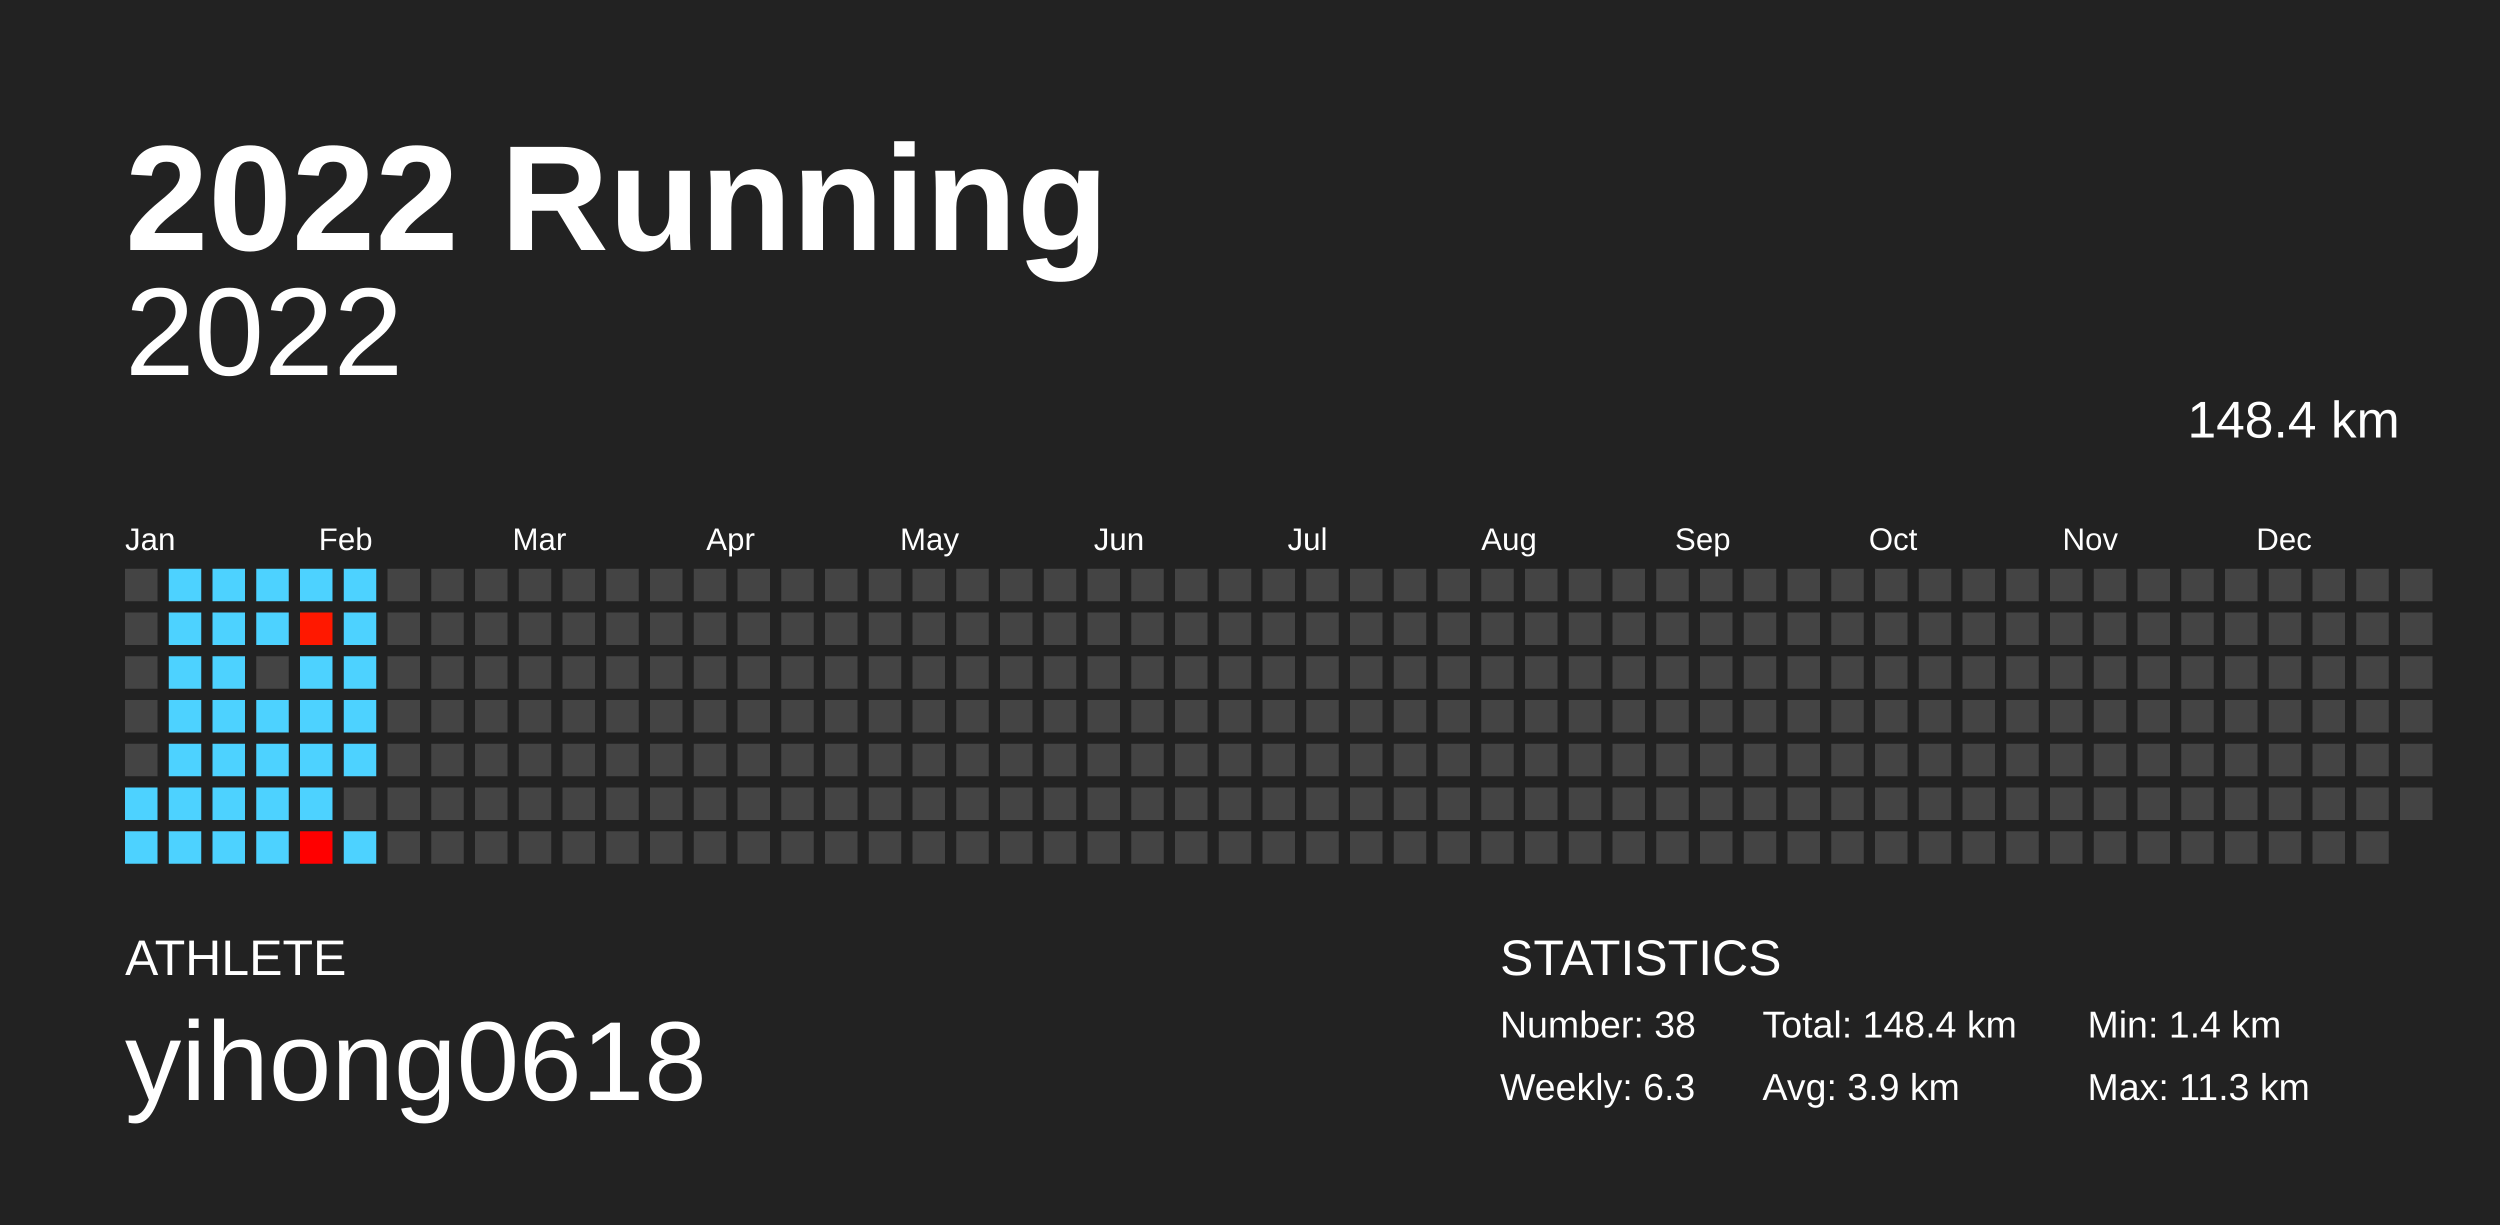
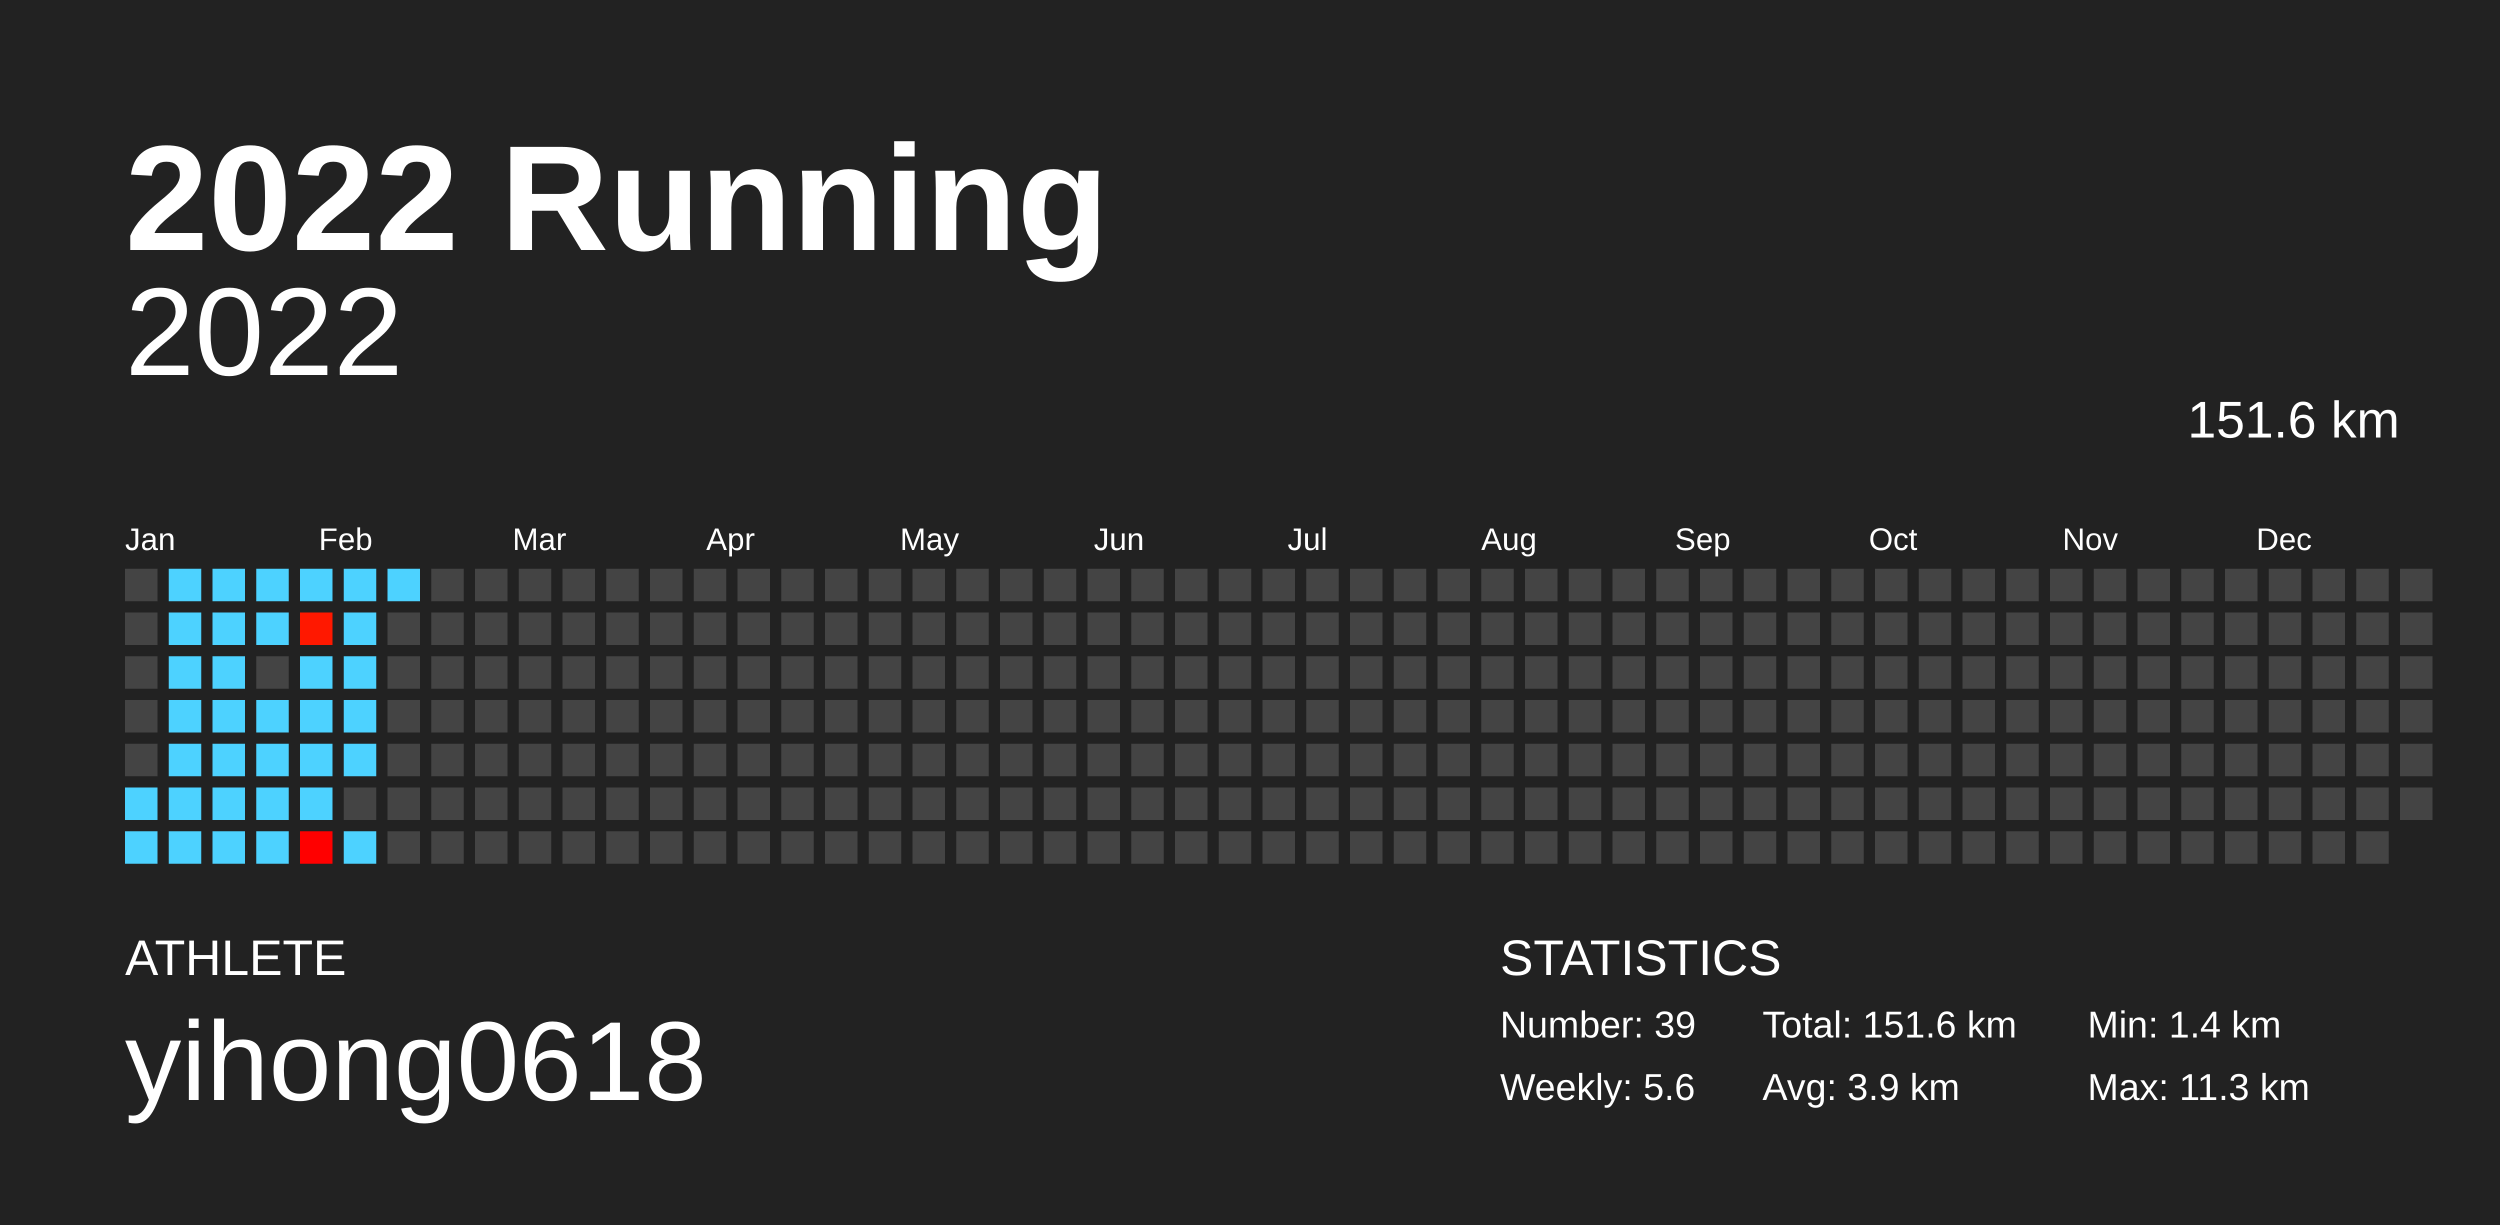
<svg xmlns="http://www.w3.org/2000/svg" baseProfile="full" height="98mm" version="1.1" viewBox="0,0,200,98" width="200mm">
  <defs />
  <rect fill="#222222" height="98" width="200" x="0" y="0" />
  <text fill="#FFFFFF" style="font-size:12px; font-family:Arial; font-weight:bold;" x="10" y="20">2022 Running</text>
  <text fill="#FFFFFF" style="font-size:4px; font-family:Arial" x="10" y="78">ATHLETE</text>
  <text fill="#FFFFFF" style="font-size:9px; font-family:Arial" x="10" y="88">yihong0618</text>
  <text fill="#FFFFFF" style="font-size:4px; font-family:Arial" x="120" y="78">STATISTICS</text>
-   <text fill="#FFFFFF" style="font-size:3px; font-family:Arial" x="120" y="83">Number: 38</text>
-   <text fill="#FFFFFF" style="font-size:3px; font-family:Arial" x="120" y="88">Weekly: 6.3</text>
-   <text fill="#FFFFFF" style="font-size:3px; font-family:Arial" x="141" y="83">Total: 148.4 km</text>
+   <text fill="#FFFFFF" style="font-size:3px; font-family:Arial" x="120" y="83">Number: 39</text>
+   <text fill="#FFFFFF" style="font-size:3px; font-family:Arial" x="120" y="88">Weekly: 5.6</text>
+   <text fill="#FFFFFF" style="font-size:3px; font-family:Arial" x="141" y="83">Total: 151.6 km</text>
  <text fill="#FFFFFF" style="font-size:3px; font-family:Arial" x="141" y="88">Avg: 3.9 km</text>
  <text fill="#FFFFFF" style="font-size:3px; font-family:Arial" x="167" y="83">Min: 1.4 km</text>
  <text fill="#FFFFFF" style="font-size:3px; font-family:Arial" x="167" y="88">Max: 11.3 km</text>
  <text alignment-baseline="hanging" fill="#FFFFFF" style="font-size:10.0px; font-family:Arial;" x="10" y="30">2022</text>
-   <text alignment-baseline="hanging" fill="#FFFFFF" style="font-size:4.125px; font-family:Arial;" x="175" y="35">148.4 km</text>
+   <text alignment-baseline="hanging" fill="#FFFFFF" style="font-size:4.125px; font-family:Arial;" x="175" y="35">151.6 km</text>
  <text fill="#FFFFFF" style="font-size:2.5px; font-family:Arial" x="10.0" y="44">Jan</text>
  <text fill="#FFFFFF" style="font-size:2.5px; font-family:Arial" x="25.5" y="44">Feb</text>
  <text fill="#FFFFFF" style="font-size:2.5px; font-family:Arial" x="41.0" y="44">Mar</text>
  <text fill="#FFFFFF" style="font-size:2.5px; font-family:Arial" x="56.5" y="44">Apr</text>
  <text fill="#FFFFFF" style="font-size:2.5px; font-family:Arial" x="72.0" y="44">May</text>
  <text fill="#FFFFFF" style="font-size:2.5px; font-family:Arial" x="87.5" y="44">Jun</text>
  <text fill="#FFFFFF" style="font-size:2.5px; font-family:Arial" x="103.0" y="44">Jul</text>
  <text fill="#FFFFFF" style="font-size:2.5px; font-family:Arial" x="118.5" y="44">Aug</text>
  <text fill="#FFFFFF" style="font-size:2.5px; font-family:Arial" x="134.0" y="44">Sep</text>
  <text fill="#FFFFFF" style="font-size:2.5px; font-family:Arial" x="149.5" y="44">Oct</text>
  <text fill="#FFFFFF" style="font-size:2.5px; font-family:Arial" x="165.0" y="44">Nov</text>
  <text fill="#FFFFFF" style="font-size:2.5px; font-family:Arial" x="180.5" y="44">Dec</text>
  <rect fill="#444444" height="2.6" width="2.6" x="10.0" y="45.5" />
  <rect fill="#444444" height="2.6" width="2.6" x="10.0" y="49.0" />
  <rect fill="#444444" height="2.6" width="2.6" x="10.0" y="52.5" />
  <rect fill="#444444" height="2.6" width="2.6" x="10.0" y="56.0" />
  <rect fill="#444444" height="2.6" width="2.6" x="10.0" y="59.5" />
  <rect fill="#4dd2ff" height="2.6" width="2.6" x="10.0" y="63.0" />
  <rect fill="#4dd2ff" height="2.6" width="2.6" x="10.0" y="66.5" />
  <rect fill="#4dd2ff" height="2.6" width="2.6" x="13.5" y="45.5" />
  <rect fill="#4dd2ff" height="2.6" width="2.6" x="13.5" y="49.0" />
  <rect fill="#4dd2ff" height="2.6" width="2.6" x="13.5" y="52.5" />
  <rect fill="#4dd2ff" height="2.6" width="2.6" x="13.5" y="56.0" />
  <rect fill="#4dd2ff" height="2.6" width="2.6" x="13.5" y="59.5" />
  <rect fill="#4dd2ff" height="2.6" width="2.6" x="13.5" y="63.0" />
  <rect fill="#4dd2ff" height="2.6" width="2.6" x="13.5" y="66.5" />
  <rect fill="#4dd2ff" height="2.6" width="2.6" x="17.0" y="45.5" />
  <rect fill="#4dd2ff" height="2.6" width="2.6" x="17.0" y="49.0" />
  <rect fill="#4dd2ff" height="2.6" width="2.6" x="17.0" y="52.5" />
  <rect fill="#4dd2ff" height="2.6" width="2.6" x="17.0" y="56.0" />
  <rect fill="#4dd2ff" height="2.6" width="2.6" x="17.0" y="59.5" />
  <rect fill="#4dd2ff" height="2.6" width="2.6" x="17.0" y="63.0" />
  <rect fill="#4dd2ff" height="2.6" width="2.6" x="17.0" y="66.5" />
  <rect fill="#4dd2ff" height="2.6" width="2.6" x="20.5" y="45.5" />
  <rect fill="#4dd2ff" height="2.6" width="2.6" x="20.5" y="49.0" />
  <rect fill="#444444" height="2.6" width="2.6" x="20.5" y="52.5" />
  <rect fill="#4dd2ff" height="2.6" width="2.6" x="20.5" y="56.0" />
  <rect fill="#4dd2ff" height="2.6" width="2.6" x="20.5" y="59.5" />
  <rect fill="#4dd2ff" height="2.6" width="2.6" x="20.5" y="63.0" />
  <rect fill="#4dd2ff" height="2.6" width="2.6" x="20.5" y="66.5" />
  <rect fill="#4dd2ff" height="2.6" width="2.6" x="24.0" y="45.5" />
  <rect fill="#ff1800" height="2.6" width="2.6" x="24.0" y="49.0" />
  <rect fill="#4dd2ff" height="2.6" width="2.6" x="24.0" y="52.5" />
  <rect fill="#4dd2ff" height="2.6" width="2.6" x="24.0" y="56.0" />
  <rect fill="#4dd2ff" height="2.6" width="2.6" x="24.0" y="59.5" />
  <rect fill="#4dd2ff" height="2.6" width="2.6" x="24.0" y="63.0" />
  <rect fill="#ff0000" height="2.6" width="2.6" x="24.0" y="66.5" />
  <rect fill="#4dd2ff" height="2.6" width="2.6" x="27.5" y="45.5" />
  <rect fill="#4dd2ff" height="2.6" width="2.6" x="27.5" y="49.0" />
  <rect fill="#4dd2ff" height="2.6" width="2.6" x="27.5" y="52.5" />
  <rect fill="#4dd2ff" height="2.6" width="2.6" x="27.5" y="56.0" />
  <rect fill="#4dd2ff" height="2.6" width="2.6" x="27.5" y="59.5" />
  <rect fill="#444444" height="2.6" width="2.6" x="27.5" y="63.0" />
  <rect fill="#4dd2ff" height="2.6" width="2.6" x="27.5" y="66.5" />
-   <rect fill="#444444" height="2.6" width="2.6" x="31.0" y="45.5" />
+   <rect fill="#4dd2ff" height="2.6" width="2.6" x="31.0" y="45.5" />
  <rect fill="#444444" height="2.6" width="2.6" x="31.0" y="49.0" />
  <rect fill="#444444" height="2.6" width="2.6" x="31.0" y="52.5" />
  <rect fill="#444444" height="2.6" width="2.6" x="31.0" y="56.0" />
  <rect fill="#444444" height="2.6" width="2.6" x="31.0" y="59.5" />
  <rect fill="#444444" height="2.6" width="2.6" x="31.0" y="63.0" />
  <rect fill="#444444" height="2.6" width="2.6" x="31.0" y="66.5" />
  <rect fill="#444444" height="2.6" width="2.6" x="34.5" y="45.5" />
  <rect fill="#444444" height="2.6" width="2.6" x="34.5" y="49.0" />
  <rect fill="#444444" height="2.6" width="2.6" x="34.5" y="52.5" />
  <rect fill="#444444" height="2.6" width="2.6" x="34.5" y="56.0" />
  <rect fill="#444444" height="2.6" width="2.6" x="34.5" y="59.5" />
  <rect fill="#444444" height="2.6" width="2.6" x="34.5" y="63.0" />
  <rect fill="#444444" height="2.6" width="2.6" x="34.5" y="66.5" />
  <rect fill="#444444" height="2.6" width="2.6" x="38.0" y="45.5" />
  <rect fill="#444444" height="2.6" width="2.6" x="38.0" y="49.0" />
  <rect fill="#444444" height="2.6" width="2.6" x="38.0" y="52.5" />
  <rect fill="#444444" height="2.6" width="2.6" x="38.0" y="56.0" />
  <rect fill="#444444" height="2.6" width="2.6" x="38.0" y="59.5" />
  <rect fill="#444444" height="2.6" width="2.6" x="38.0" y="63.0" />
  <rect fill="#444444" height="2.6" width="2.6" x="38.0" y="66.5" />
  <rect fill="#444444" height="2.6" width="2.6" x="41.5" y="45.5" />
  <rect fill="#444444" height="2.6" width="2.6" x="41.5" y="49.0" />
  <rect fill="#444444" height="2.6" width="2.6" x="41.5" y="52.5" />
  <rect fill="#444444" height="2.6" width="2.6" x="41.5" y="56.0" />
  <rect fill="#444444" height="2.6" width="2.6" x="41.5" y="59.5" />
  <rect fill="#444444" height="2.6" width="2.6" x="41.5" y="63.0" />
  <rect fill="#444444" height="2.6" width="2.6" x="41.5" y="66.5" />
  <rect fill="#444444" height="2.6" width="2.6" x="45.0" y="45.5" />
  <rect fill="#444444" height="2.6" width="2.6" x="45.0" y="49.0" />
  <rect fill="#444444" height="2.6" width="2.6" x="45.0" y="52.5" />
  <rect fill="#444444" height="2.6" width="2.6" x="45.0" y="56.0" />
  <rect fill="#444444" height="2.6" width="2.6" x="45.0" y="59.5" />
  <rect fill="#444444" height="2.6" width="2.6" x="45.0" y="63.0" />
  <rect fill="#444444" height="2.6" width="2.6" x="45.0" y="66.5" />
  <rect fill="#444444" height="2.6" width="2.6" x="48.5" y="45.5" />
  <rect fill="#444444" height="2.6" width="2.6" x="48.5" y="49.0" />
  <rect fill="#444444" height="2.6" width="2.6" x="48.5" y="52.5" />
  <rect fill="#444444" height="2.6" width="2.6" x="48.5" y="56.0" />
  <rect fill="#444444" height="2.6" width="2.6" x="48.5" y="59.5" />
  <rect fill="#444444" height="2.6" width="2.6" x="48.5" y="63.0" />
  <rect fill="#444444" height="2.6" width="2.6" x="48.5" y="66.5" />
  <rect fill="#444444" height="2.6" width="2.6" x="52.0" y="45.5" />
  <rect fill="#444444" height="2.6" width="2.6" x="52.0" y="49.0" />
  <rect fill="#444444" height="2.6" width="2.6" x="52.0" y="52.5" />
  <rect fill="#444444" height="2.6" width="2.6" x="52.0" y="56.0" />
  <rect fill="#444444" height="2.6" width="2.6" x="52.0" y="59.5" />
  <rect fill="#444444" height="2.6" width="2.6" x="52.0" y="63.0" />
  <rect fill="#444444" height="2.6" width="2.6" x="52.0" y="66.5" />
  <rect fill="#444444" height="2.6" width="2.6" x="55.5" y="45.5" />
  <rect fill="#444444" height="2.6" width="2.6" x="55.5" y="49.0" />
  <rect fill="#444444" height="2.6" width="2.6" x="55.5" y="52.5" />
  <rect fill="#444444" height="2.6" width="2.6" x="55.5" y="56.0" />
  <rect fill="#444444" height="2.6" width="2.6" x="55.5" y="59.5" />
  <rect fill="#444444" height="2.6" width="2.6" x="55.5" y="63.0" />
  <rect fill="#444444" height="2.6" width="2.6" x="55.5" y="66.5" />
  <rect fill="#444444" height="2.6" width="2.6" x="59.0" y="45.5" />
  <rect fill="#444444" height="2.6" width="2.6" x="59.0" y="49.0" />
  <rect fill="#444444" height="2.6" width="2.6" x="59.0" y="52.5" />
  <rect fill="#444444" height="2.6" width="2.6" x="59.0" y="56.0" />
  <rect fill="#444444" height="2.6" width="2.6" x="59.0" y="59.5" />
  <rect fill="#444444" height="2.6" width="2.6" x="59.0" y="63.0" />
  <rect fill="#444444" height="2.6" width="2.6" x="59.0" y="66.5" />
  <rect fill="#444444" height="2.6" width="2.6" x="62.5" y="45.5" />
  <rect fill="#444444" height="2.6" width="2.6" x="62.5" y="49.0" />
  <rect fill="#444444" height="2.6" width="2.6" x="62.5" y="52.5" />
  <rect fill="#444444" height="2.6" width="2.6" x="62.5" y="56.0" />
  <rect fill="#444444" height="2.6" width="2.6" x="62.5" y="59.5" />
  <rect fill="#444444" height="2.6" width="2.6" x="62.5" y="63.0" />
  <rect fill="#444444" height="2.6" width="2.6" x="62.5" y="66.5" />
  <rect fill="#444444" height="2.6" width="2.6" x="66.0" y="45.5" />
  <rect fill="#444444" height="2.6" width="2.6" x="66.0" y="49.0" />
  <rect fill="#444444" height="2.6" width="2.6" x="66.0" y="52.5" />
  <rect fill="#444444" height="2.6" width="2.6" x="66.0" y="56.0" />
  <rect fill="#444444" height="2.6" width="2.6" x="66.0" y="59.5" />
  <rect fill="#444444" height="2.6" width="2.6" x="66.0" y="63.0" />
  <rect fill="#444444" height="2.6" width="2.6" x="66.0" y="66.5" />
  <rect fill="#444444" height="2.6" width="2.6" x="69.5" y="45.5" />
  <rect fill="#444444" height="2.6" width="2.6" x="69.5" y="49.0" />
  <rect fill="#444444" height="2.6" width="2.6" x="69.5" y="52.5" />
  <rect fill="#444444" height="2.6" width="2.6" x="69.5" y="56.0" />
  <rect fill="#444444" height="2.6" width="2.6" x="69.5" y="59.5" />
  <rect fill="#444444" height="2.6" width="2.6" x="69.5" y="63.0" />
  <rect fill="#444444" height="2.6" width="2.6" x="69.5" y="66.5" />
  <rect fill="#444444" height="2.6" width="2.6" x="73.0" y="45.5" />
  <rect fill="#444444" height="2.6" width="2.6" x="73.0" y="49.0" />
  <rect fill="#444444" height="2.6" width="2.6" x="73.0" y="52.5" />
  <rect fill="#444444" height="2.6" width="2.6" x="73.0" y="56.0" />
  <rect fill="#444444" height="2.6" width="2.6" x="73.0" y="59.5" />
  <rect fill="#444444" height="2.6" width="2.6" x="73.0" y="63.0" />
  <rect fill="#444444" height="2.6" width="2.6" x="73.0" y="66.5" />
  <rect fill="#444444" height="2.6" width="2.6" x="76.5" y="45.5" />
  <rect fill="#444444" height="2.6" width="2.6" x="76.5" y="49.0" />
  <rect fill="#444444" height="2.6" width="2.6" x="76.5" y="52.5" />
  <rect fill="#444444" height="2.6" width="2.6" x="76.5" y="56.0" />
  <rect fill="#444444" height="2.6" width="2.6" x="76.5" y="59.5" />
  <rect fill="#444444" height="2.6" width="2.6" x="76.5" y="63.0" />
  <rect fill="#444444" height="2.6" width="2.6" x="76.5" y="66.5" />
  <rect fill="#444444" height="2.6" width="2.6" x="80.0" y="45.5" />
  <rect fill="#444444" height="2.6" width="2.6" x="80.0" y="49.0" />
  <rect fill="#444444" height="2.6" width="2.6" x="80.0" y="52.5" />
  <rect fill="#444444" height="2.6" width="2.6" x="80.0" y="56.0" />
  <rect fill="#444444" height="2.6" width="2.6" x="80.0" y="59.5" />
  <rect fill="#444444" height="2.6" width="2.6" x="80.0" y="63.0" />
  <rect fill="#444444" height="2.6" width="2.6" x="80.0" y="66.5" />
  <rect fill="#444444" height="2.6" width="2.6" x="83.5" y="45.5" />
  <rect fill="#444444" height="2.6" width="2.6" x="83.5" y="49.0" />
  <rect fill="#444444" height="2.6" width="2.6" x="83.5" y="52.5" />
  <rect fill="#444444" height="2.6" width="2.6" x="83.5" y="56.0" />
  <rect fill="#444444" height="2.6" width="2.6" x="83.5" y="59.5" />
  <rect fill="#444444" height="2.6" width="2.6" x="83.5" y="63.0" />
  <rect fill="#444444" height="2.6" width="2.6" x="83.5" y="66.5" />
  <rect fill="#444444" height="2.6" width="2.6" x="87.0" y="45.5" />
  <rect fill="#444444" height="2.6" width="2.6" x="87.0" y="49.0" />
  <rect fill="#444444" height="2.6" width="2.6" x="87.0" y="52.5" />
  <rect fill="#444444" height="2.6" width="2.6" x="87.0" y="56.0" />
  <rect fill="#444444" height="2.6" width="2.6" x="87.0" y="59.5" />
  <rect fill="#444444" height="2.6" width="2.6" x="87.0" y="63.0" />
  <rect fill="#444444" height="2.6" width="2.6" x="87.0" y="66.5" />
  <rect fill="#444444" height="2.6" width="2.6" x="90.5" y="45.5" />
  <rect fill="#444444" height="2.6" width="2.6" x="90.5" y="49.0" />
  <rect fill="#444444" height="2.6" width="2.6" x="90.5" y="52.5" />
  <rect fill="#444444" height="2.6" width="2.6" x="90.5" y="56.0" />
  <rect fill="#444444" height="2.6" width="2.6" x="90.5" y="59.5" />
  <rect fill="#444444" height="2.6" width="2.6" x="90.5" y="63.0" />
  <rect fill="#444444" height="2.6" width="2.6" x="90.5" y="66.5" />
  <rect fill="#444444" height="2.6" width="2.6" x="94.0" y="45.5" />
  <rect fill="#444444" height="2.6" width="2.6" x="94.0" y="49.0" />
  <rect fill="#444444" height="2.6" width="2.6" x="94.0" y="52.5" />
  <rect fill="#444444" height="2.6" width="2.6" x="94.0" y="56.0" />
  <rect fill="#444444" height="2.6" width="2.6" x="94.0" y="59.5" />
  <rect fill="#444444" height="2.6" width="2.6" x="94.0" y="63.0" />
  <rect fill="#444444" height="2.6" width="2.6" x="94.0" y="66.5" />
  <rect fill="#444444" height="2.6" width="2.6" x="97.5" y="45.5" />
  <rect fill="#444444" height="2.6" width="2.6" x="97.5" y="49.0" />
  <rect fill="#444444" height="2.6" width="2.6" x="97.5" y="52.5" />
  <rect fill="#444444" height="2.6" width="2.6" x="97.5" y="56.0" />
  <rect fill="#444444" height="2.6" width="2.6" x="97.5" y="59.5" />
  <rect fill="#444444" height="2.6" width="2.6" x="97.5" y="63.0" />
  <rect fill="#444444" height="2.6" width="2.6" x="97.5" y="66.5" />
  <rect fill="#444444" height="2.6" width="2.6" x="101.0" y="45.5" />
  <rect fill="#444444" height="2.6" width="2.6" x="101.0" y="49.0" />
  <rect fill="#444444" height="2.6" width="2.6" x="101.0" y="52.5" />
  <rect fill="#444444" height="2.6" width="2.6" x="101.0" y="56.0" />
  <rect fill="#444444" height="2.6" width="2.6" x="101.0" y="59.5" />
  <rect fill="#444444" height="2.6" width="2.6" x="101.0" y="63.0" />
  <rect fill="#444444" height="2.6" width="2.6" x="101.0" y="66.5" />
  <rect fill="#444444" height="2.6" width="2.6" x="104.5" y="45.5" />
  <rect fill="#444444" height="2.6" width="2.6" x="104.5" y="49.0" />
  <rect fill="#444444" height="2.6" width="2.6" x="104.5" y="52.5" />
  <rect fill="#444444" height="2.6" width="2.6" x="104.5" y="56.0" />
  <rect fill="#444444" height="2.6" width="2.6" x="104.5" y="59.5" />
  <rect fill="#444444" height="2.6" width="2.6" x="104.5" y="63.0" />
  <rect fill="#444444" height="2.6" width="2.6" x="104.5" y="66.5" />
  <rect fill="#444444" height="2.6" width="2.6" x="108.0" y="45.5" />
  <rect fill="#444444" height="2.6" width="2.6" x="108.0" y="49.0" />
  <rect fill="#444444" height="2.6" width="2.6" x="108.0" y="52.5" />
  <rect fill="#444444" height="2.6" width="2.6" x="108.0" y="56.0" />
  <rect fill="#444444" height="2.6" width="2.6" x="108.0" y="59.5" />
  <rect fill="#444444" height="2.6" width="2.6" x="108.0" y="63.0" />
  <rect fill="#444444" height="2.6" width="2.6" x="108.0" y="66.5" />
  <rect fill="#444444" height="2.6" width="2.6" x="111.5" y="45.5" />
  <rect fill="#444444" height="2.6" width="2.6" x="111.5" y="49.0" />
  <rect fill="#444444" height="2.6" width="2.6" x="111.5" y="52.5" />
  <rect fill="#444444" height="2.6" width="2.6" x="111.5" y="56.0" />
  <rect fill="#444444" height="2.6" width="2.6" x="111.5" y="59.5" />
  <rect fill="#444444" height="2.6" width="2.6" x="111.5" y="63.0" />
  <rect fill="#444444" height="2.6" width="2.6" x="111.5" y="66.5" />
  <rect fill="#444444" height="2.6" width="2.6" x="115.0" y="45.5" />
  <rect fill="#444444" height="2.6" width="2.6" x="115.0" y="49.0" />
  <rect fill="#444444" height="2.6" width="2.6" x="115.0" y="52.5" />
  <rect fill="#444444" height="2.6" width="2.6" x="115.0" y="56.0" />
  <rect fill="#444444" height="2.6" width="2.6" x="115.0" y="59.5" />
  <rect fill="#444444" height="2.6" width="2.6" x="115.0" y="63.0" />
  <rect fill="#444444" height="2.6" width="2.6" x="115.0" y="66.5" />
  <rect fill="#444444" height="2.6" width="2.6" x="118.5" y="45.5" />
  <rect fill="#444444" height="2.6" width="2.6" x="118.5" y="49.0" />
  <rect fill="#444444" height="2.6" width="2.6" x="118.5" y="52.5" />
  <rect fill="#444444" height="2.6" width="2.6" x="118.5" y="56.0" />
  <rect fill="#444444" height="2.6" width="2.6" x="118.5" y="59.5" />
  <rect fill="#444444" height="2.6" width="2.6" x="118.5" y="63.0" />
  <rect fill="#444444" height="2.6" width="2.6" x="118.5" y="66.5" />
  <rect fill="#444444" height="2.6" width="2.6" x="122.0" y="45.5" />
  <rect fill="#444444" height="2.6" width="2.6" x="122.0" y="49.0" />
  <rect fill="#444444" height="2.6" width="2.6" x="122.0" y="52.5" />
  <rect fill="#444444" height="2.6" width="2.6" x="122.0" y="56.0" />
  <rect fill="#444444" height="2.6" width="2.6" x="122.0" y="59.5" />
  <rect fill="#444444" height="2.6" width="2.6" x="122.0" y="63.0" />
  <rect fill="#444444" height="2.6" width="2.6" x="122.0" y="66.5" />
  <rect fill="#444444" height="2.6" width="2.6" x="125.5" y="45.5" />
  <rect fill="#444444" height="2.6" width="2.6" x="125.5" y="49.0" />
  <rect fill="#444444" height="2.6" width="2.6" x="125.5" y="52.5" />
  <rect fill="#444444" height="2.6" width="2.6" x="125.5" y="56.0" />
  <rect fill="#444444" height="2.6" width="2.6" x="125.5" y="59.5" />
  <rect fill="#444444" height="2.6" width="2.6" x="125.5" y="63.0" />
  <rect fill="#444444" height="2.6" width="2.6" x="125.5" y="66.5" />
  <rect fill="#444444" height="2.6" width="2.6" x="129.0" y="45.5" />
  <rect fill="#444444" height="2.6" width="2.6" x="129.0" y="49.0" />
  <rect fill="#444444" height="2.6" width="2.6" x="129.0" y="52.5" />
  <rect fill="#444444" height="2.6" width="2.6" x="129.0" y="56.0" />
  <rect fill="#444444" height="2.6" width="2.6" x="129.0" y="59.5" />
  <rect fill="#444444" height="2.6" width="2.6" x="129.0" y="63.0" />
  <rect fill="#444444" height="2.6" width="2.6" x="129.0" y="66.5" />
  <rect fill="#444444" height="2.6" width="2.6" x="132.5" y="45.5" />
  <rect fill="#444444" height="2.6" width="2.6" x="132.5" y="49.0" />
  <rect fill="#444444" height="2.6" width="2.6" x="132.5" y="52.5" />
  <rect fill="#444444" height="2.6" width="2.6" x="132.5" y="56.0" />
  <rect fill="#444444" height="2.6" width="2.6" x="132.5" y="59.5" />
  <rect fill="#444444" height="2.6" width="2.6" x="132.5" y="63.0" />
  <rect fill="#444444" height="2.6" width="2.6" x="132.5" y="66.5" />
  <rect fill="#444444" height="2.6" width="2.6" x="136.0" y="45.5" />
  <rect fill="#444444" height="2.6" width="2.6" x="136.0" y="49.0" />
  <rect fill="#444444" height="2.6" width="2.6" x="136.0" y="52.5" />
  <rect fill="#444444" height="2.6" width="2.6" x="136.0" y="56.0" />
  <rect fill="#444444" height="2.6" width="2.6" x="136.0" y="59.5" />
  <rect fill="#444444" height="2.6" width="2.6" x="136.0" y="63.0" />
  <rect fill="#444444" height="2.6" width="2.6" x="136.0" y="66.5" />
  <rect fill="#444444" height="2.6" width="2.6" x="139.5" y="45.5" />
  <rect fill="#444444" height="2.6" width="2.6" x="139.5" y="49.0" />
  <rect fill="#444444" height="2.6" width="2.6" x="139.5" y="52.5" />
  <rect fill="#444444" height="2.6" width="2.6" x="139.5" y="56.0" />
  <rect fill="#444444" height="2.6" width="2.6" x="139.5" y="59.5" />
  <rect fill="#444444" height="2.6" width="2.6" x="139.5" y="63.0" />
  <rect fill="#444444" height="2.6" width="2.6" x="139.5" y="66.5" />
  <rect fill="#444444" height="2.6" width="2.6" x="143.0" y="45.5" />
  <rect fill="#444444" height="2.6" width="2.6" x="143.0" y="49.0" />
  <rect fill="#444444" height="2.6" width="2.6" x="143.0" y="52.5" />
  <rect fill="#444444" height="2.6" width="2.6" x="143.0" y="56.0" />
  <rect fill="#444444" height="2.6" width="2.6" x="143.0" y="59.5" />
  <rect fill="#444444" height="2.6" width="2.6" x="143.0" y="63.0" />
  <rect fill="#444444" height="2.6" width="2.6" x="143.0" y="66.5" />
  <rect fill="#444444" height="2.6" width="2.6" x="146.5" y="45.5" />
  <rect fill="#444444" height="2.6" width="2.6" x="146.5" y="49.0" />
  <rect fill="#444444" height="2.6" width="2.6" x="146.5" y="52.5" />
  <rect fill="#444444" height="2.6" width="2.6" x="146.5" y="56.0" />
  <rect fill="#444444" height="2.6" width="2.6" x="146.5" y="59.5" />
  <rect fill="#444444" height="2.6" width="2.6" x="146.5" y="63.0" />
  <rect fill="#444444" height="2.6" width="2.6" x="146.5" y="66.5" />
  <rect fill="#444444" height="2.6" width="2.6" x="150.0" y="45.5" />
  <rect fill="#444444" height="2.6" width="2.6" x="150.0" y="49.0" />
  <rect fill="#444444" height="2.6" width="2.6" x="150.0" y="52.5" />
  <rect fill="#444444" height="2.6" width="2.6" x="150.0" y="56.0" />
  <rect fill="#444444" height="2.6" width="2.6" x="150.0" y="59.5" />
  <rect fill="#444444" height="2.6" width="2.6" x="150.0" y="63.0" />
  <rect fill="#444444" height="2.6" width="2.6" x="150.0" y="66.5" />
  <rect fill="#444444" height="2.6" width="2.6" x="153.5" y="45.5" />
  <rect fill="#444444" height="2.6" width="2.6" x="153.5" y="49.0" />
  <rect fill="#444444" height="2.6" width="2.6" x="153.5" y="52.5" />
  <rect fill="#444444" height="2.6" width="2.6" x="153.5" y="56.0" />
  <rect fill="#444444" height="2.6" width="2.6" x="153.5" y="59.5" />
  <rect fill="#444444" height="2.6" width="2.6" x="153.5" y="63.0" />
  <rect fill="#444444" height="2.6" width="2.6" x="153.5" y="66.5" />
  <rect fill="#444444" height="2.6" width="2.6" x="157.0" y="45.5" />
  <rect fill="#444444" height="2.6" width="2.6" x="157.0" y="49.0" />
  <rect fill="#444444" height="2.6" width="2.6" x="157.0" y="52.5" />
  <rect fill="#444444" height="2.6" width="2.6" x="157.0" y="56.0" />
  <rect fill="#444444" height="2.6" width="2.6" x="157.0" y="59.5" />
  <rect fill="#444444" height="2.6" width="2.6" x="157.0" y="63.0" />
  <rect fill="#444444" height="2.6" width="2.6" x="157.0" y="66.5" />
  <rect fill="#444444" height="2.6" width="2.6" x="160.5" y="45.5" />
  <rect fill="#444444" height="2.6" width="2.6" x="160.5" y="49.0" />
  <rect fill="#444444" height="2.6" width="2.6" x="160.5" y="52.5" />
  <rect fill="#444444" height="2.6" width="2.6" x="160.5" y="56.0" />
  <rect fill="#444444" height="2.6" width="2.6" x="160.5" y="59.5" />
  <rect fill="#444444" height="2.6" width="2.6" x="160.5" y="63.0" />
  <rect fill="#444444" height="2.6" width="2.6" x="160.5" y="66.5" />
  <rect fill="#444444" height="2.6" width="2.6" x="164.0" y="45.5" />
  <rect fill="#444444" height="2.6" width="2.6" x="164.0" y="49.0" />
  <rect fill="#444444" height="2.6" width="2.6" x="164.0" y="52.5" />
  <rect fill="#444444" height="2.6" width="2.6" x="164.0" y="56.0" />
  <rect fill="#444444" height="2.6" width="2.6" x="164.0" y="59.5" />
  <rect fill="#444444" height="2.6" width="2.6" x="164.0" y="63.0" />
  <rect fill="#444444" height="2.6" width="2.6" x="164.0" y="66.5" />
  <rect fill="#444444" height="2.6" width="2.6" x="167.5" y="45.5" />
  <rect fill="#444444" height="2.6" width="2.6" x="167.5" y="49.0" />
  <rect fill="#444444" height="2.6" width="2.6" x="167.5" y="52.5" />
  <rect fill="#444444" height="2.6" width="2.6" x="167.5" y="56.0" />
  <rect fill="#444444" height="2.6" width="2.6" x="167.5" y="59.5" />
  <rect fill="#444444" height="2.6" width="2.6" x="167.5" y="63.0" />
  <rect fill="#444444" height="2.6" width="2.6" x="167.5" y="66.5" />
  <rect fill="#444444" height="2.6" width="2.6" x="171.0" y="45.5" />
  <rect fill="#444444" height="2.6" width="2.6" x="171.0" y="49.0" />
  <rect fill="#444444" height="2.6" width="2.6" x="171.0" y="52.5" />
  <rect fill="#444444" height="2.6" width="2.6" x="171.0" y="56.0" />
  <rect fill="#444444" height="2.6" width="2.6" x="171.0" y="59.5" />
  <rect fill="#444444" height="2.6" width="2.6" x="171.0" y="63.0" />
  <rect fill="#444444" height="2.6" width="2.6" x="171.0" y="66.5" />
  <rect fill="#444444" height="2.6" width="2.6" x="174.5" y="45.5" />
  <rect fill="#444444" height="2.6" width="2.6" x="174.5" y="49.0" />
  <rect fill="#444444" height="2.6" width="2.6" x="174.5" y="52.5" />
  <rect fill="#444444" height="2.6" width="2.6" x="174.5" y="56.0" />
  <rect fill="#444444" height="2.6" width="2.6" x="174.5" y="59.5" />
  <rect fill="#444444" height="2.6" width="2.6" x="174.5" y="63.0" />
  <rect fill="#444444" height="2.6" width="2.6" x="174.5" y="66.5" />
  <rect fill="#444444" height="2.6" width="2.6" x="178.0" y="45.5" />
  <rect fill="#444444" height="2.6" width="2.6" x="178.0" y="49.0" />
  <rect fill="#444444" height="2.6" width="2.6" x="178.0" y="52.5" />
  <rect fill="#444444" height="2.6" width="2.6" x="178.0" y="56.0" />
  <rect fill="#444444" height="2.6" width="2.6" x="178.0" y="59.5" />
  <rect fill="#444444" height="2.6" width="2.6" x="178.0" y="63.0" />
  <rect fill="#444444" height="2.6" width="2.6" x="178.0" y="66.5" />
  <rect fill="#444444" height="2.6" width="2.6" x="181.5" y="45.5" />
  <rect fill="#444444" height="2.6" width="2.6" x="181.5" y="49.0" />
  <rect fill="#444444" height="2.6" width="2.6" x="181.5" y="52.5" />
  <rect fill="#444444" height="2.6" width="2.6" x="181.5" y="56.0" />
  <rect fill="#444444" height="2.6" width="2.6" x="181.5" y="59.5" />
  <rect fill="#444444" height="2.6" width="2.6" x="181.5" y="63.0" />
  <rect fill="#444444" height="2.6" width="2.6" x="181.5" y="66.5" />
  <rect fill="#444444" height="2.6" width="2.6" x="185.0" y="45.5" />
  <rect fill="#444444" height="2.6" width="2.6" x="185.0" y="49.0" />
  <rect fill="#444444" height="2.6" width="2.6" x="185.0" y="52.5" />
  <rect fill="#444444" height="2.6" width="2.6" x="185.0" y="56.0" />
  <rect fill="#444444" height="2.6" width="2.6" x="185.0" y="59.5" />
  <rect fill="#444444" height="2.6" width="2.6" x="185.0" y="63.0" />
  <rect fill="#444444" height="2.6" width="2.6" x="185.0" y="66.5" />
  <rect fill="#444444" height="2.6" width="2.6" x="188.5" y="45.5" />
  <rect fill="#444444" height="2.6" width="2.6" x="188.5" y="49.0" />
  <rect fill="#444444" height="2.6" width="2.6" x="188.5" y="52.5" />
  <rect fill="#444444" height="2.6" width="2.6" x="188.5" y="56.0" />
  <rect fill="#444444" height="2.6" width="2.6" x="188.5" y="59.5" />
  <rect fill="#444444" height="2.6" width="2.6" x="188.5" y="63.0" />
  <rect fill="#444444" height="2.6" width="2.6" x="188.5" y="66.5" />
  <rect fill="#444444" height="2.6" width="2.6" x="192.0" y="45.5" />
  <rect fill="#444444" height="2.6" width="2.6" x="192.0" y="49.0" />
  <rect fill="#444444" height="2.6" width="2.6" x="192.0" y="52.5" />
  <rect fill="#444444" height="2.6" width="2.6" x="192.0" y="56.0" />
  <rect fill="#444444" height="2.6" width="2.6" x="192.0" y="59.5" />
  <rect fill="#444444" height="2.6" width="2.6" x="192.0" y="63.0" />
</svg>
